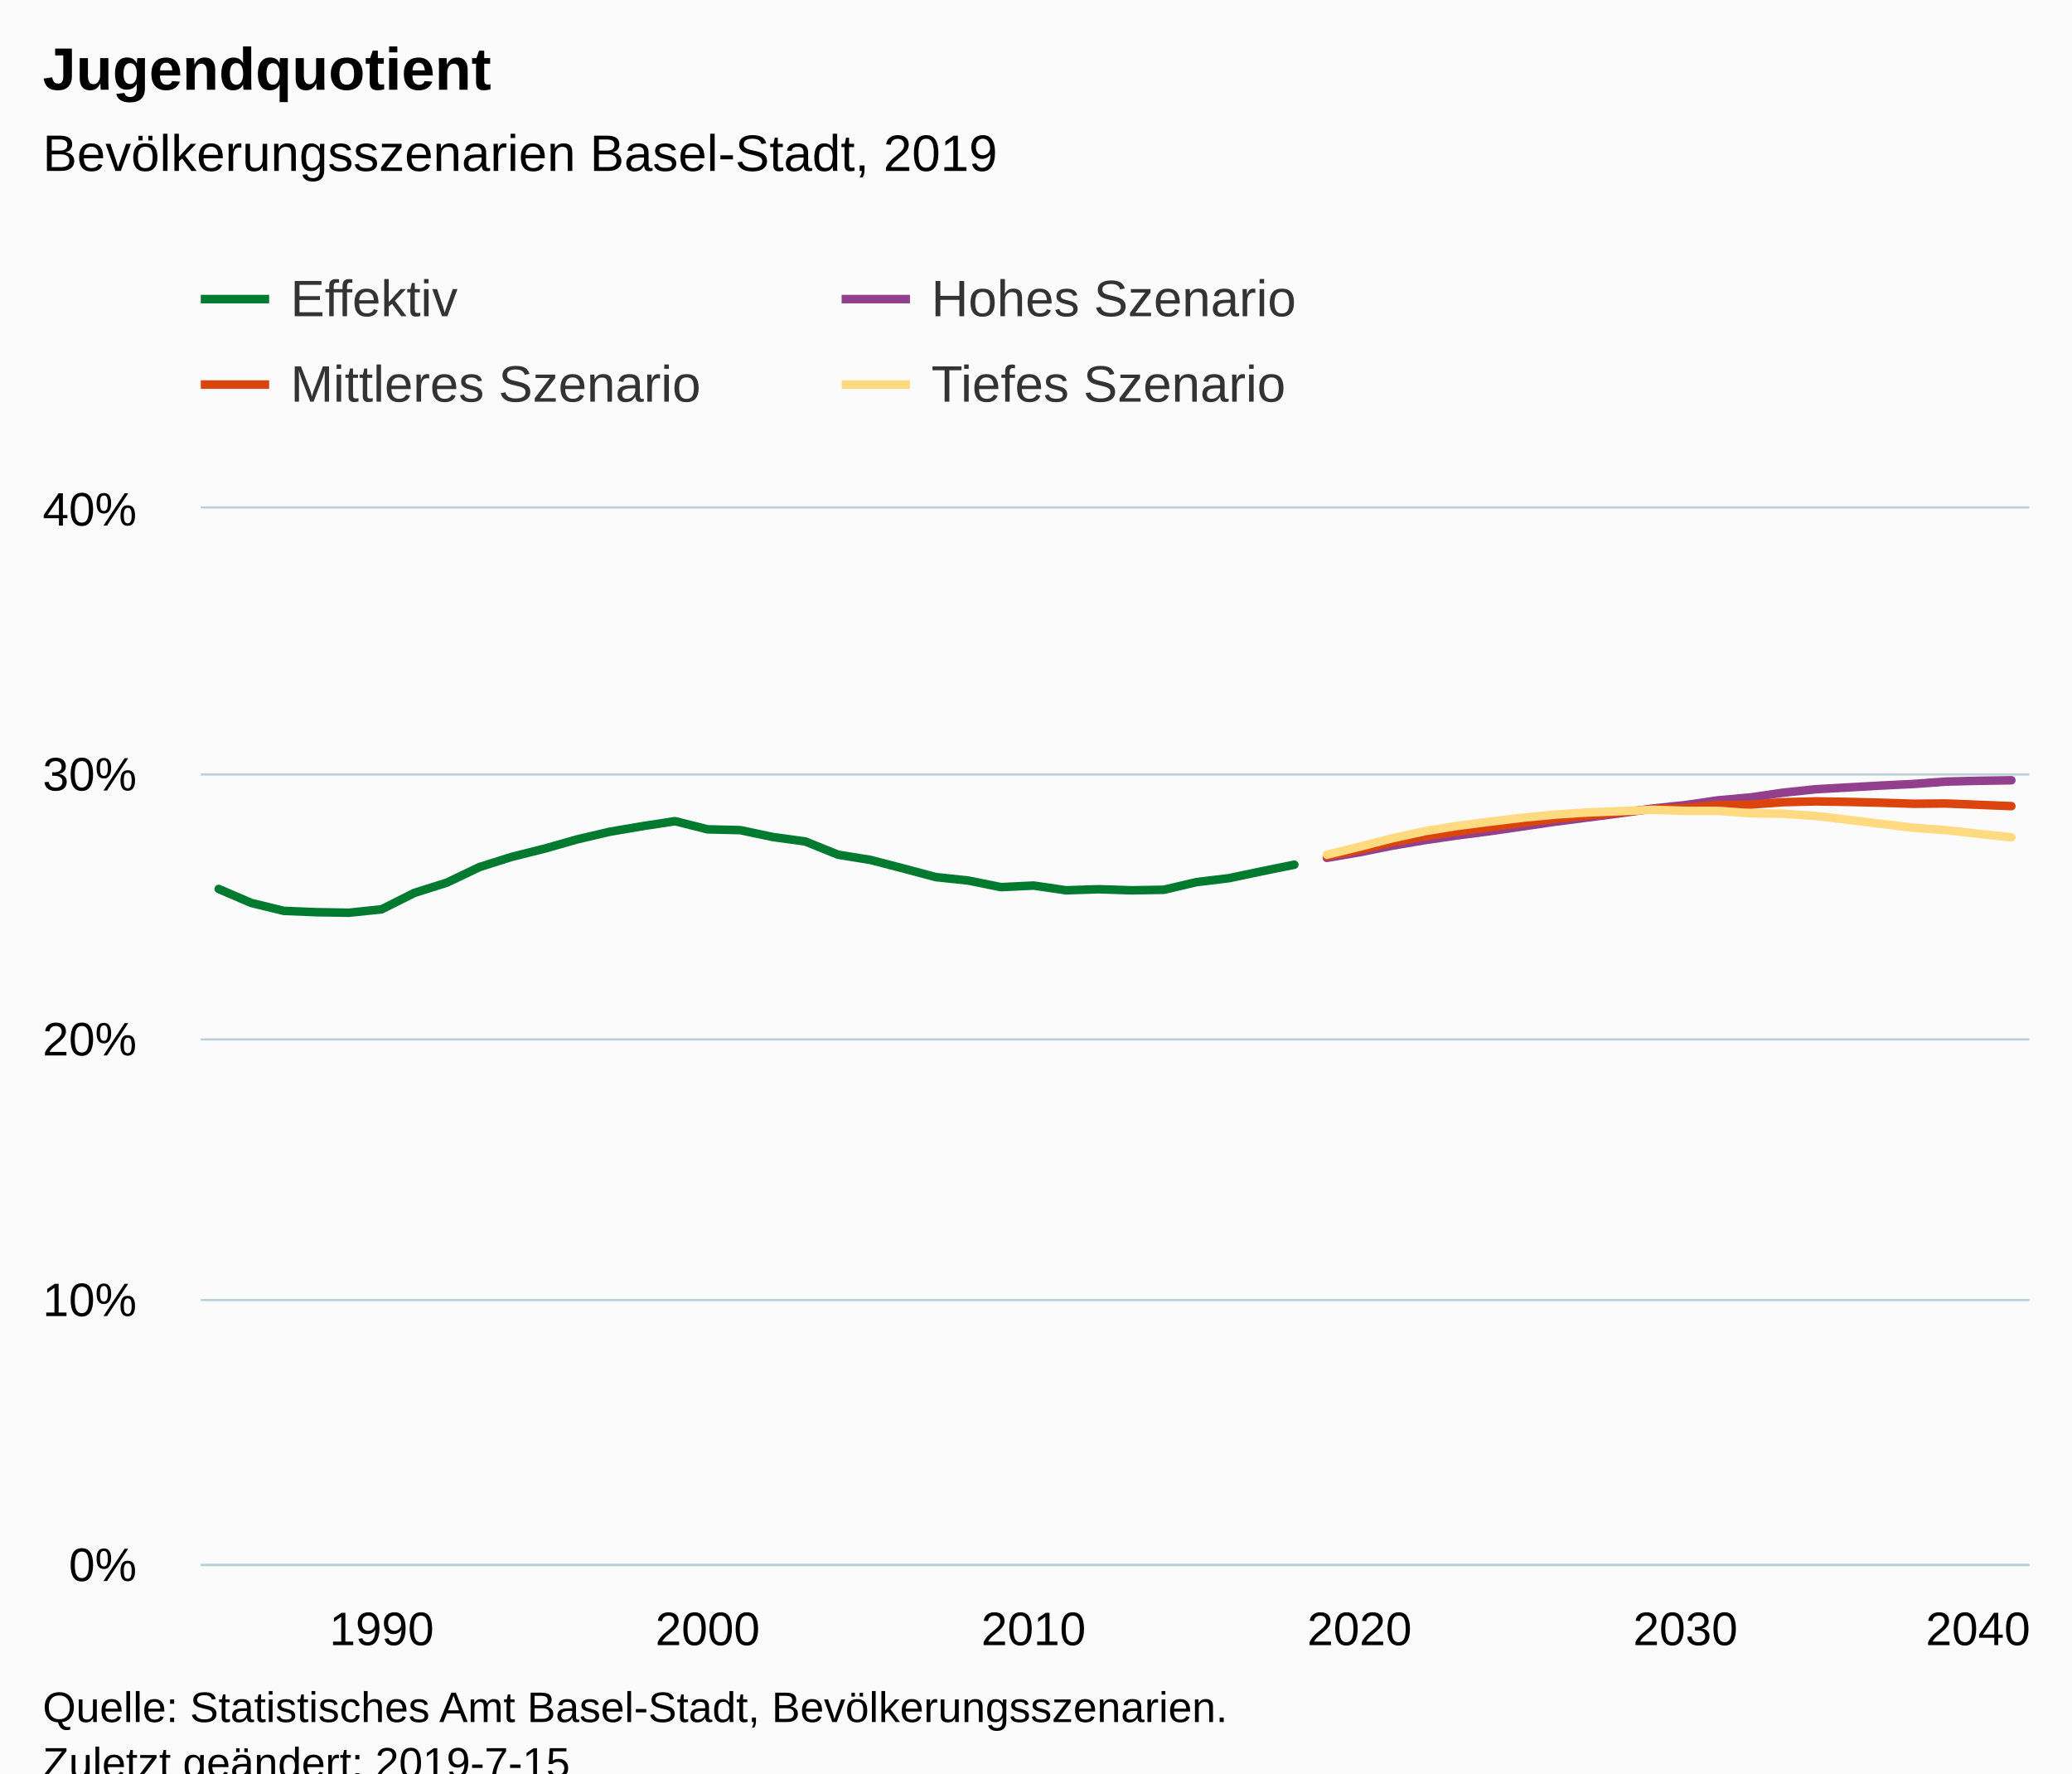
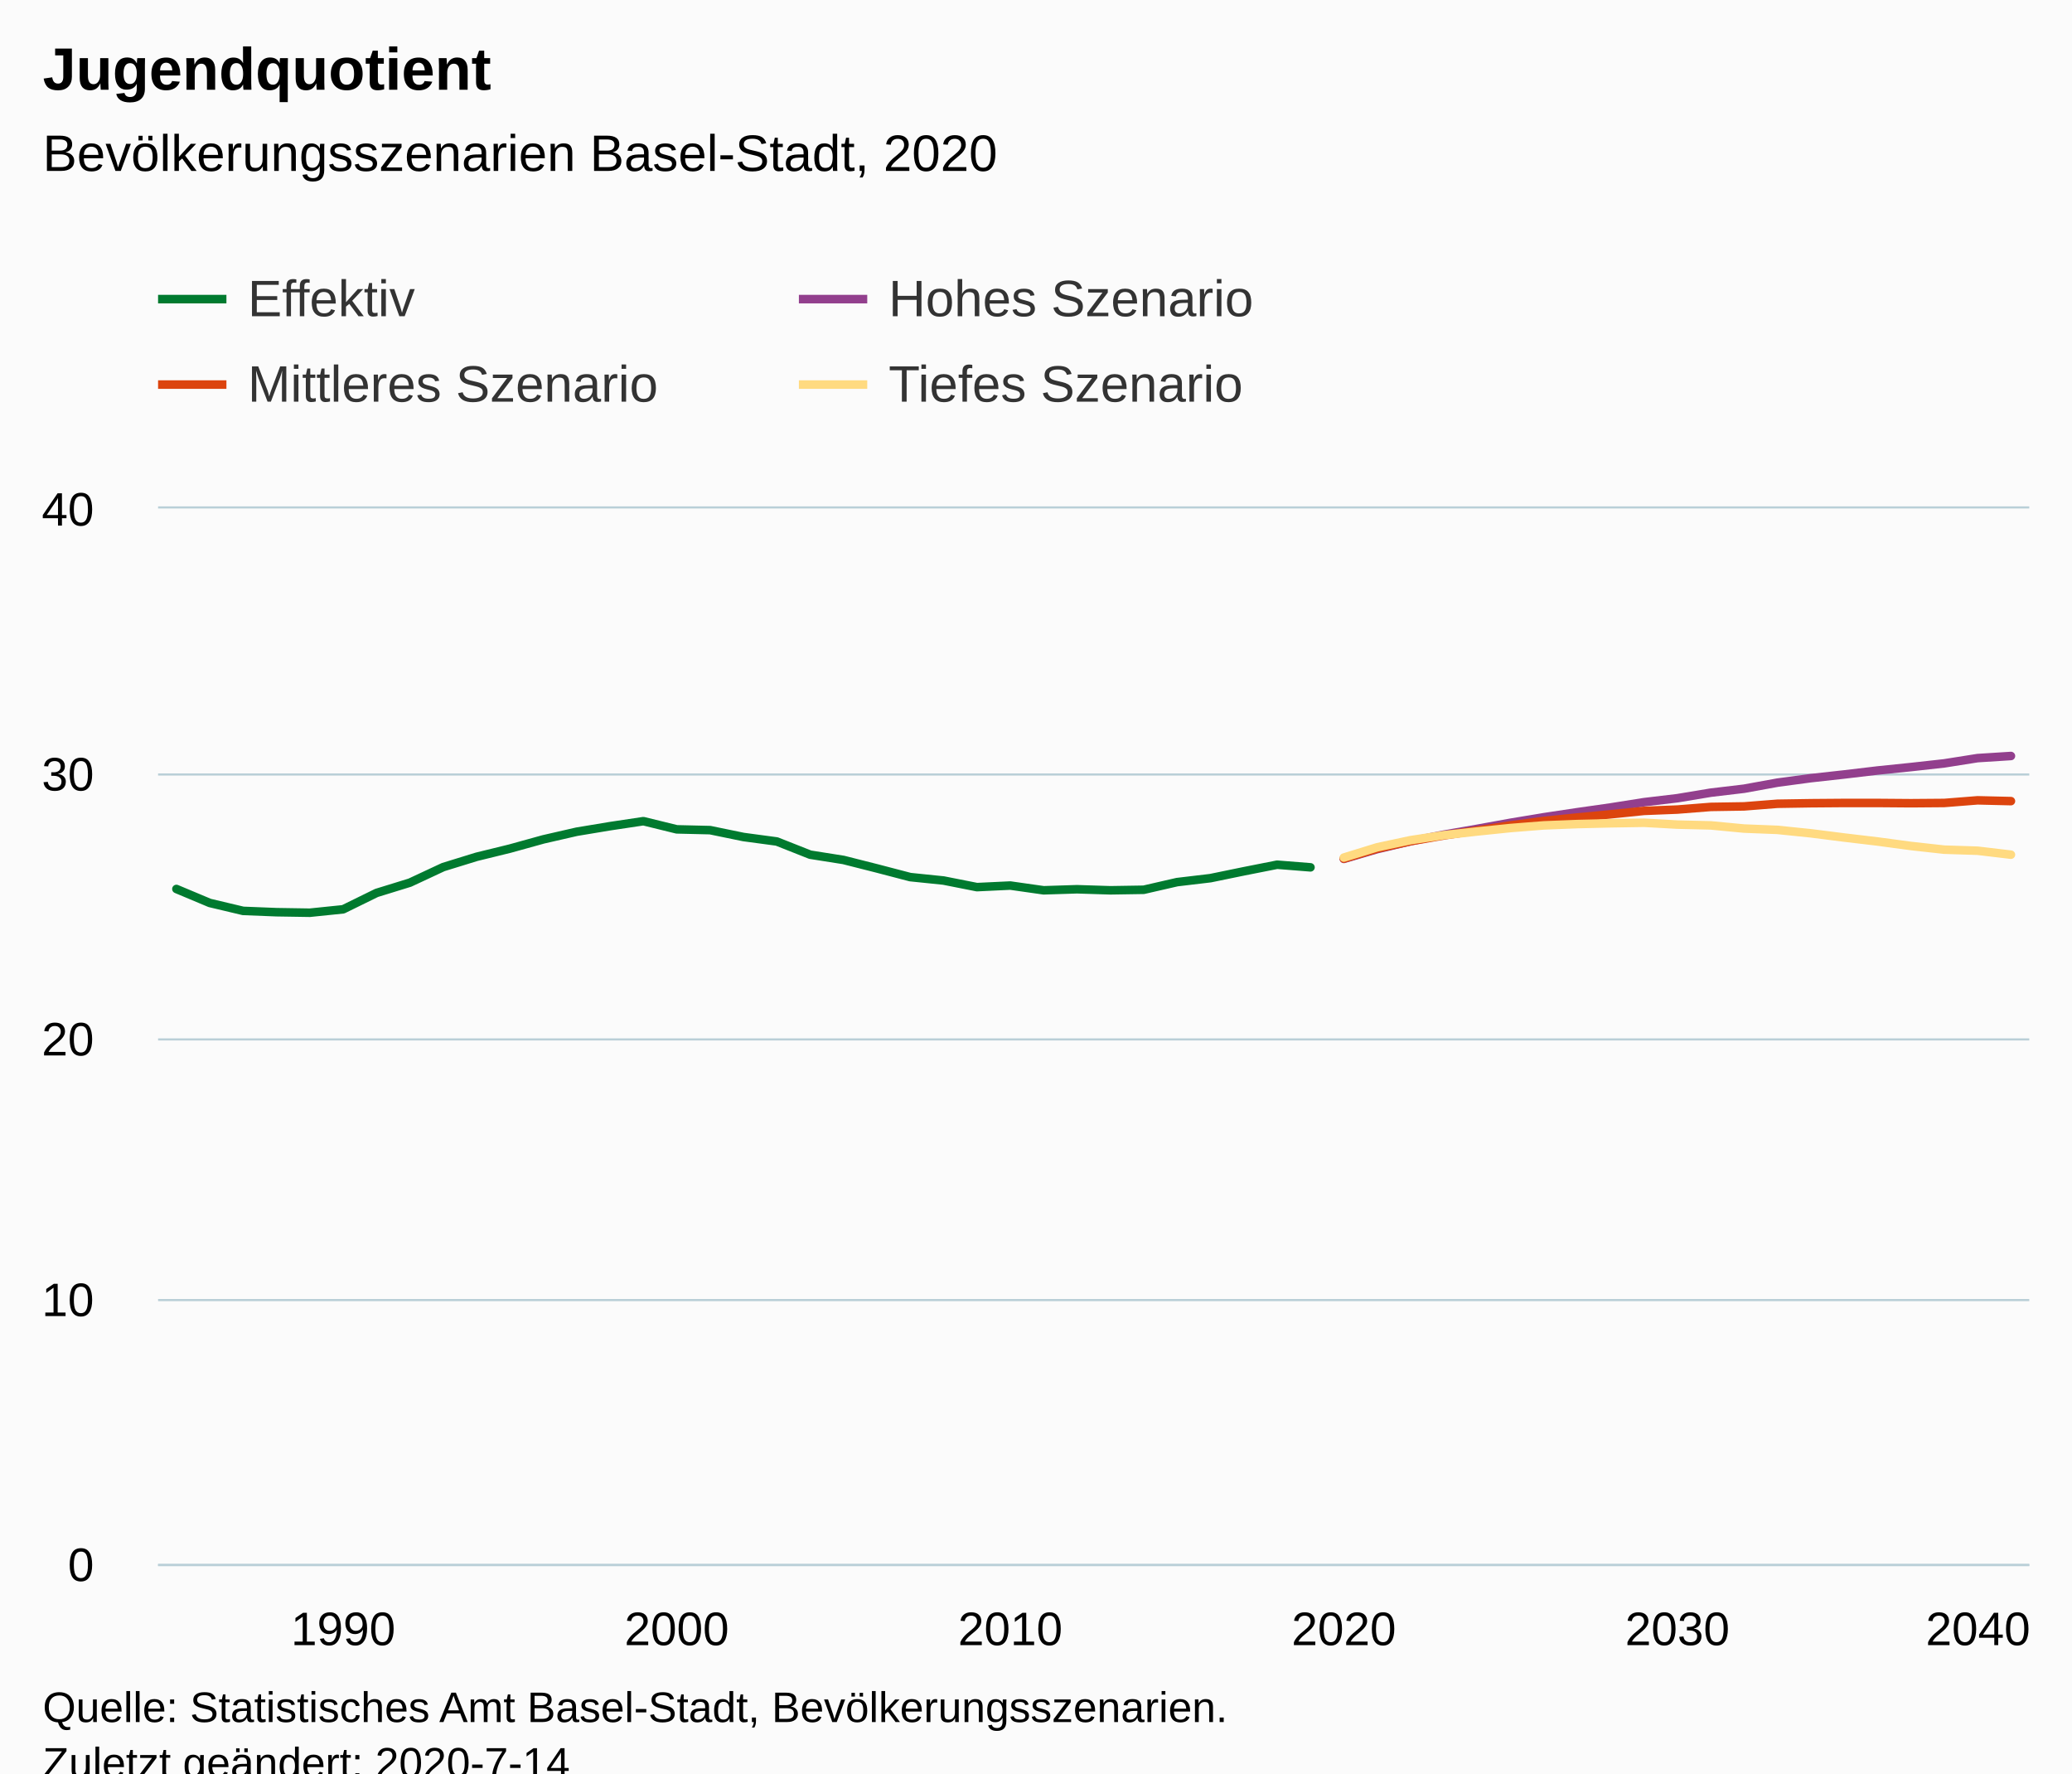
<svg xmlns="http://www.w3.org/2000/svg" version="1.1" class="highcharts-root" style="font-family:Arial;font-size:12px;" viewBox="0 0 485 415">
  <defs>
-     <clipPath id="highcharts-zqzzq7n-6">
-       <rect x="0" y="0" width="428" height="247" fill="none" />
+     <clipPath id="highcharts-bd1jmle-6">
+       <rect x="0" y="0" width="438" height="247" fill="none" />
    </clipPath>
-     <clipPath id="highcharts-zqzzq7n-7">
-       <rect x="0" y="0" width="428" height="247" fill="none" />
+     <clipPath id="highcharts-bd1jmle-7">
+       <rect x="0" y="0" width="438" height="247" fill="none" />
    </clipPath>
  </defs>
  <rect fill="#fbfbfb" class="highcharts-background" x="0" y="0" width="485" height="428" rx="0" ry="0" />
-   <rect fill="none" class="highcharts-plot-background" x="47" y="119" width="428" height="247" />
+   <rect fill="none" class="highcharts-plot-background" x="37" y="119" width="438" height="247" />
  <g class="highcharts-pane-group" data-z-index="0" />
  <g class="highcharts-grid highcharts-xaxis-grid " data-z-index="1">
-     <path fill="none" data-z-index="1" class="highcharts-grid-line" d="M 88.5 119 L 88.5 366" opacity="1" />
-     <path fill="none" data-z-index="1" class="highcharts-grid-line" d="M 165.5 119 L 165.5 366" opacity="1" />
-     <path fill="none" data-z-index="1" class="highcharts-grid-line" d="M 241.5 119 L 241.5 366" opacity="1" />
-     <path fill="none" data-z-index="1" class="highcharts-grid-line" d="M 317.5 119 L 317.5 366" opacity="1" />
-     <path fill="none" data-z-index="1" class="highcharts-grid-line" d="M 394.5 119 L 394.5 366" opacity="1" />
+     <path fill="none" data-z-index="1" class="highcharts-grid-line" d="M 79.5 119 L 79.5 366" opacity="1" />
+     <path fill="none" data-z-index="1" class="highcharts-grid-line" d="M 157.5 119 L 157.5 366" opacity="1" />
+     <path fill="none" data-z-index="1" class="highcharts-grid-line" d="M 235.5 119 L 235.5 366" opacity="1" />
+     <path fill="none" data-z-index="1" class="highcharts-grid-line" d="M 314.5 119 L 314.5 366" opacity="1" />
+     <path fill="none" data-z-index="1" class="highcharts-grid-line" d="M 392.5 119 L 392.5 366" opacity="1" />
    <path fill="none" data-z-index="1" class="highcharts-grid-line" d="M 470.5 119 L 470.5 366" opacity="1" />
  </g>
  <g class="highcharts-grid highcharts-yaxis-grid " data-z-index="1">
-     <path fill="none" stroke="#B9CFD7" stroke-width="0.5" data-z-index="1" class="highcharts-grid-line" d="M 47 366.25 L 475 366.25" opacity="1" />
-     <path fill="none" stroke="#B9CFD7" stroke-width="0.5" data-z-index="1" class="highcharts-grid-line" d="M 47 304.25 L 475 304.25" opacity="1" />
-     <path fill="none" stroke="#B9CFD7" stroke-width="0.5" data-z-index="1" class="highcharts-grid-line" d="M 47 243.25 L 475 243.25" opacity="1" />
-     <path fill="none" stroke="#B9CFD7" stroke-width="0.5" data-z-index="1" class="highcharts-grid-line" d="M 47 181.25 L 475 181.25" opacity="1" />
-     <path fill="none" stroke="#B9CFD7" stroke-width="0.5" data-z-index="1" class="highcharts-grid-line" d="M 47 118.75 L 475 118.75" opacity="1" />
+     <path fill="none" stroke="#B9CFD7" stroke-width="0.5" data-z-index="1" class="highcharts-grid-line" d="M 37 366.25 L 475 366.25" opacity="1" />
+     <path fill="none" stroke="#B9CFD7" stroke-width="0.5" data-z-index="1" class="highcharts-grid-line" d="M 37 304.25 L 475 304.25" opacity="1" />
+     <path fill="none" stroke="#B9CFD7" stroke-width="0.5" data-z-index="1" class="highcharts-grid-line" d="M 37 243.25 L 475 243.25" opacity="1" />
+     <path fill="none" stroke="#B9CFD7" stroke-width="0.5" data-z-index="1" class="highcharts-grid-line" d="M 37 181.25 L 475 181.25" opacity="1" />
+     <path fill="none" stroke="#B9CFD7" stroke-width="0.5" data-z-index="1" class="highcharts-grid-line" d="M 37 118.75 L 475 118.75" opacity="1" />
  </g>
-   <rect fill="none" class="highcharts-plot-border" data-z-index="1" x="47" y="119" width="428" height="247" />
+   <rect fill="none" class="highcharts-plot-border" data-z-index="1" x="37" y="119" width="438" height="247" />
  <g class="highcharts-axis highcharts-xaxis " data-z-index="2">
-     <path fill="none" class="highcharts-axis-line" stroke="#B9CFD7" stroke-width="0.5" data-z-index="7" d="M 47 366.25 L 475 366.25" />
+     <path fill="none" class="highcharts-axis-line" stroke="#B9CFD7" stroke-width="0.5" data-z-index="7" d="M 37 366.25 L 475 366.25" />
  </g>
  <g class="highcharts-axis highcharts-yaxis " data-z-index="2">
-     <path fill="none" class="highcharts-axis-line" data-z-index="7" d="M 47 119 L 47 366" />
+     <path fill="none" class="highcharts-axis-line" data-z-index="7" d="M 37 119 L 37 366" />
  </g>
  <g class="highcharts-series-group" data-z-index="3">
-     <g data-z-index="0.1" class="highcharts-series highcharts-series-0 highcharts-line-series " transform="translate(47,119) scale(1 1)" clip-path="url(#highcharts-zqzzq7n-7)">
-       <path fill="none" d="M 4.196 89.043 L 11.825 92.316 L 19.455 94.169 L 27.084 94.477 L 34.713 94.601 L 42.342 93.798 L 49.971 89.97 L 57.601 87.561 L 65.23 83.918 L 72.859 81.51 L 80.488 79.596 L 88.118 77.434 L 95.747 75.644 L 103.376 74.347 L 111.005 73.174 L 118.635 75.088 L 126.264 75.273 L 133.893 76.879 L 141.522 77.929 L 149.152 81.016 L 156.781 82.251 L 164.41 84.227 L 172.039 86.265 L 179.668 87.067 L 187.298 88.611 L 194.927 88.241 L 202.556 89.352 L 210.185 89.105 L 217.815 89.352 L 225.444 89.229 L 233.073 87.438 L 240.702 86.512 L 248.332 84.906 L 255.961 83.362" class="highcharts-graph" data-z-index="1" stroke="#007A2F" stroke-width="2" stroke-linejoin="round" stroke-linecap="round" />
+     <g data-z-index="0.1" class="highcharts-series highcharts-series-0 highcharts-line-series " transform="translate(37,119) scale(1 1)" clip-path="url(#highcharts-bd1jmle-7)">
+       <path fill="none" d="M 4.294 89.043 L 12.102 92.316 L 19.909 94.169 L 27.717 94.477 L 35.524 94.601 L 43.332 93.798 L 51.139 89.97 L 58.947 87.561 L 66.754 83.918 L 74.561 81.51 L 82.369 79.596 L 90.176 77.434 L 97.984 75.644 L 105.791 74.347 L 113.599 73.174 L 121.406 75.088 L 129.214 75.273 L 137.021 76.879 L 144.829 77.929 L 152.636 81.016 L 160.444 82.251 L 168.251 84.227 L 176.059 86.265 L 183.866 87.067 L 191.674 88.611 L 199.481 88.241 L 207.289 89.352 L 215.096 89.105 L 222.904 89.352 L 230.711 89.229 L 238.519 87.438 L 246.326 86.512 L 254.134 84.906 L 261.941 83.362 L 269.749 83.98" class="highcharts-graph" data-z-index="1" stroke="#007A2F" stroke-width="2" stroke-linejoin="round" stroke-linecap="round" />
    </g>
-     <g data-z-index="0.1" class="highcharts-markers highcharts-series-0 highcharts-line-series " transform="translate(47,119) scale(1 1)" clip-path="none" />
-     <g data-z-index="0.1" class="highcharts-series highcharts-series-1 highcharts-line-series " transform="translate(47,119) scale(1 1)" clip-path="url(#highcharts-zqzzq7n-7)">
-       <path fill="none" d="M 263.59 81.757 L 271.219 80.46 L 278.848 78.917 L 286.478 77.62 L 294.107 76.508 L 301.736 75.52 L 309.365 74.409 L 316.995 73.297 L 324.624 72.309 L 332.253 71.321 L 339.882 70.21 L 347.512 69.407 L 355.141 68.296 L 362.77 67.616 L 370.399 66.505 L 378.029 65.702 L 385.658 65.27 L 393.287 64.838 L 400.916 64.467 L 408.545 63.911 L 416.175 63.726 L 423.804 63.603" class="highcharts-graph" data-z-index="1" stroke="#923F8D" stroke-width="2" stroke-linejoin="round" stroke-linecap="round" />
+     <g data-z-index="0.1" class="highcharts-markers highcharts-series-0 highcharts-line-series " transform="translate(37,119) scale(1 1)" clip-path="none" />
+     <g data-z-index="0.1" class="highcharts-series highcharts-series-1 highcharts-line-series " transform="translate(37,119) scale(1 1)" clip-path="url(#highcharts-bd1jmle-7)">
+       <path fill="none" d="M 277.556 82.004 L 285.364 79.719 L 293.171 77.867 L 300.979 76.323 L 308.786 74.964 L 316.594 73.544 L 324.401 72.248 L 332.209 71.074 L 340.016 69.963 L 347.824 68.728 L 355.631 67.802 L 363.439 66.505 L 371.246 65.578 L 379.053 64.158 L 386.861 63.108 L 394.668 62.244 L 402.476 61.318 L 410.283 60.515 L 418.091 59.65 L 425.898 58.416 L 433.706 57.921" class="highcharts-graph" data-z-index="1" stroke="#923F8D" stroke-width="2" stroke-linejoin="round" stroke-linecap="round" />
    </g>
-     <g data-z-index="0.1" class="highcharts-markers highcharts-series-1 highcharts-line-series " transform="translate(47,119) scale(1 1)" clip-path="none" />
-     <g data-z-index="0.1" class="highcharts-series highcharts-series-2 highcharts-line-series " transform="translate(47,119) scale(1 1)" clip-path="url(#highcharts-zqzzq7n-7)">
-       <path fill="none" d="M 263.59 81.387 L 271.219 79.904 L 278.848 78.114 L 286.478 76.694 L 294.107 75.582 L 301.736 74.594 L 309.365 73.544 L 316.995 72.618 L 324.624 71.877 L 332.253 71.136 L 339.882 70.333 L 347.512 70.024 L 355.141 69.407 L 362.77 69.284 L 370.399 68.728 L 378.029 68.543 L 385.658 68.666 L 393.287 68.851 L 400.916 69.098 L 408.545 69.036 L 416.175 69.345 L 423.804 69.654" class="highcharts-graph" data-z-index="1" stroke="#DC440E" stroke-width="2" stroke-linejoin="round" stroke-linecap="round" />
+     <g data-z-index="0.1" class="highcharts-markers highcharts-series-1 highcharts-line-series " transform="translate(37,119) scale(1 1)" clip-path="none" />
+     <g data-z-index="0.1" class="highcharts-series highcharts-series-2 highcharts-line-series " transform="translate(37,119) scale(1 1)" clip-path="url(#highcharts-bd1jmle-7)">
+       <path fill="none" d="M 277.556 81.942 L 285.364 79.596 L 293.171 77.867 L 300.979 76.508 L 308.786 75.335 L 316.594 74.162 L 324.401 73.112 L 332.209 72.309 L 340.016 71.568 L 347.824 70.766 L 355.631 70.457 L 363.439 69.839 L 371.246 69.716 L 379.053 69.098 L 386.861 68.975 L 394.668 68.913 L 402.476 68.913 L 410.283 68.975 L 418.091 68.913 L 425.898 68.296 L 433.706 68.481" class="highcharts-graph" data-z-index="1" stroke="#DC440E" stroke-width="2" stroke-linejoin="round" stroke-linecap="round" />
    </g>
-     <g data-z-index="0.1" class="highcharts-markers highcharts-series-2 highcharts-line-series " transform="translate(47,119) scale(1 1)" clip-path="none" />
-     <g data-z-index="0.1" class="highcharts-series highcharts-series-3 highcharts-line-series " transform="translate(47,119) scale(1 1)" clip-path="url(#highcharts-zqzzq7n-7)">
-       <path fill="none" d="M 263.59 81.016 L 271.219 79.163 L 278.848 77.188 L 286.478 75.52 L 294.107 74.285 L 301.736 73.297 L 309.365 72.371 L 316.995 71.63 L 324.624 71.136 L 332.253 70.827 L 339.882 70.518 L 347.512 70.766 L 355.141 70.766 L 362.77 71.321 L 370.399 71.445 L 378.029 71.939 L 385.658 72.865 L 393.287 73.791 L 400.916 74.717 L 408.545 75.273 L 416.175 76.138 L 423.804 76.941" class="highcharts-graph" data-z-index="1" stroke="#FFDA80" stroke-width="2" stroke-linejoin="round" stroke-linecap="round" />
+     <g data-z-index="0.1" class="highcharts-markers highcharts-series-2 highcharts-line-series " transform="translate(37,119) scale(1 1)" clip-path="none" />
+     <g data-z-index="0.1" class="highcharts-series highcharts-series-3 highcharts-line-series " transform="translate(37,119) scale(1 1)" clip-path="url(#highcharts-bd1jmle-7)">
+       <path fill="none" d="M 277.556 81.695 L 285.364 79.287 L 293.171 77.62 L 300.979 76.446 L 308.786 75.582 L 316.594 74.779 L 324.401 74.162 L 332.209 73.853 L 340.016 73.668 L 347.824 73.544 L 355.631 73.976 L 363.439 74.162 L 371.246 74.903 L 379.053 75.212 L 386.861 76.014 L 394.668 77.002 L 402.476 77.929 L 410.283 78.978 L 418.091 79.843 L 425.898 80.09 L 433.706 81.016" class="highcharts-graph" data-z-index="1" stroke="#FFDA80" stroke-width="2" stroke-linejoin="round" stroke-linecap="round" />
    </g>
-     <g data-z-index="0.1" class="highcharts-markers highcharts-series-3 highcharts-line-series " transform="translate(47,119) scale(1 1)" clip-path="none" />
+     <g data-z-index="0.1" class="highcharts-markers highcharts-series-3 highcharts-line-series " transform="translate(37,119) scale(1 1)" clip-path="none" />
  </g>
  <text x="10" text-anchor="start" class="highcharts-title" data-z-index="4" style="color:#000000;font-size:14px;font-weight:bold;fill:#000000;" y="21">
    <tspan>Jugendquotient</tspan>
  </text>
  <text x="10" text-anchor="start" class="highcharts-subtitle" data-z-index="4" style="color:#000000;font-size:12px;font-weight:normal;font-family:Arial;fill:#000000;" y="40">
-     <tspan>Bevölkerungsszenarien Basel-Stadt, 2019</tspan>
+     <tspan>Bevölkerungsszenarien Basel-Stadt, 2020</tspan>
  </text>
-   <g class="highcharts-legend" data-z-index="7" transform="translate(39,56)">
+   <g class="highcharts-legend" data-z-index="7" transform="translate(29,56)">
    <rect fill="none" class="highcharts-legend-box" rx="0" ry="0" x="0" y="0" width="296" height="51" visibility="visible" />
    <g data-z-index="1">
      <g>
        <g class="highcharts-legend-item highcharts-line-series highcharts-color-undefined highcharts-series-0" data-z-index="1" transform="translate(8,3)">
          <path fill="none" d="M 0 11 L 16 11" class="highcharts-graph" stroke="#007A2F" stroke-width="2" />
          <text x="21" style="color:#333333;font-size:12px;font-weight:normal;cursor:pointer;fill:#333333;" text-anchor="start" data-z-index="2" y="15">
            <tspan>Effektiv</tspan>
          </text>
        </g>
        <g class="highcharts-legend-item highcharts-line-series highcharts-color-undefined highcharts-series-1" data-z-index="1" transform="translate(158,3)">
          <path fill="none" d="M 0 11 L 16 11" class="highcharts-graph" stroke="#923F8D" stroke-width="2" />
          <text x="21" y="15" style="color:#333333;font-size:12px;font-weight:normal;cursor:pointer;fill:#333333;" text-anchor="start" data-z-index="2">
            <tspan>Hohes Szenario</tspan>
          </text>
        </g>
        <g class="highcharts-legend-item highcharts-line-series highcharts-color-undefined highcharts-series-2" data-z-index="1" transform="translate(8,23)">
          <path fill="none" d="M 0 11 L 16 11" class="highcharts-graph" stroke="#DC440E" stroke-width="2" />
          <text x="21" y="15" style="color:#333333;font-size:12px;font-weight:normal;cursor:pointer;fill:#333333;" text-anchor="start" data-z-index="2">
            <tspan>Mittleres Szenario</tspan>
          </text>
        </g>
        <g class="highcharts-legend-item highcharts-line-series highcharts-color-undefined highcharts-series-3" data-z-index="1" transform="translate(158,23)">
          <path fill="none" d="M 0 11 L 16 11" class="highcharts-graph" stroke="#FFDA80" stroke-width="2" />
          <text x="21" y="15" style="color:#333333;font-size:12px;font-weight:normal;cursor:pointer;fill:#333333;" text-anchor="start" data-z-index="2">
            <tspan>Tiefes Szenario</tspan>
          </text>
        </g>
      </g>
    </g>
  </g>
  <g class="highcharts-axis-labels highcharts-xaxis-labels " data-z-index="7">
-     <text x="89.342" style="color:#000000;cursor:default;font-size:11px;fill:#000000;" text-anchor="middle" transform="translate(0,0)" y="385" opacity="1">1990</text>
-     <text x="165.635" style="color:#000000;cursor:default;font-size:11px;fill:#000000;" text-anchor="middle" transform="translate(0,0)" y="385" opacity="1">2000</text>
-     <text x="241.927" style="color:#000000;cursor:default;font-size:11px;fill:#000000;" text-anchor="middle" transform="translate(0,0)" y="385" opacity="1">2010</text>
-     <text x="318.219" style="color:#000000;cursor:default;font-size:11px;fill:#000000;" text-anchor="middle" transform="translate(0,0)" y="385" opacity="1">2020</text>
-     <text x="394.512" style="color:#000000;cursor:default;font-size:11px;fill:#000000;" text-anchor="middle" transform="translate(0,0)" y="385" opacity="1">2030</text>
+     <text x="80.332" style="color:#000000;cursor:default;font-size:11px;fill:#000000;" text-anchor="middle" transform="translate(0,0)" y="385" opacity="1">1990</text>
+     <text x="158.406" style="color:#000000;cursor:default;font-size:11px;fill:#000000;" text-anchor="middle" transform="translate(0,0)" y="385" opacity="1">2000</text>
+     <text x="236.481" style="color:#000000;cursor:default;font-size:11px;fill:#000000;" text-anchor="middle" transform="translate(0,0)" y="385" opacity="1">2010</text>
+     <text x="314.556" style="color:#000000;cursor:default;font-size:11px;fill:#000000;" text-anchor="middle" transform="translate(0,0)" y="385" opacity="1">2020</text>
+     <text x="392.631" style="color:#000000;cursor:default;font-size:11px;fill:#000000;" text-anchor="middle" transform="translate(0,0)" y="385" opacity="1">2030</text>
    <text x="463" style="color:#000000;cursor:default;font-size:11px;fill:#000000;" text-anchor="middle" transform="translate(0,0)" y="385" opacity="1">2040</text>
  </g>
  <g class="highcharts-axis-labels highcharts-yaxis-labels " data-z-index="7">
-     <text x="32" style="color:#000000;cursor:default;font-size:11px;fill:#000000;" text-anchor="end" transform="translate(0,0)" y="370" opacity="1">0%</text>
-     <text x="32" style="color:#000000;cursor:default;font-size:11px;fill:#000000;" text-anchor="end" transform="translate(0,0)" y="308" opacity="1">10%</text>
-     <text x="32" style="color:#000000;cursor:default;font-size:11px;fill:#000000;" text-anchor="end" transform="translate(0,0)" y="247" opacity="1">20%</text>
-     <text x="32" style="color:#000000;cursor:default;font-size:11px;fill:#000000;" text-anchor="end" transform="translate(0,0)" y="185" opacity="1">30%</text>
-     <text x="32" style="color:#000000;cursor:default;font-size:11px;fill:#000000;" text-anchor="end" transform="translate(0,0)" y="123" opacity="1">40%</text>
+     <text x="22" style="color:#000000;cursor:default;font-size:11px;fill:#000000;" text-anchor="end" transform="translate(0,0)" y="370" opacity="1">0</text>
+     <text x="22" style="color:#000000;cursor:default;font-size:11px;fill:#000000;" text-anchor="end" transform="translate(0,0)" y="308" opacity="1">10</text>
+     <text x="22" style="color:#000000;cursor:default;font-size:11px;fill:#000000;" text-anchor="end" transform="translate(0,0)" y="247" opacity="1">20</text>
+     <text x="22" style="color:#000000;cursor:default;font-size:11px;fill:#000000;" text-anchor="end" transform="translate(0,0)" y="185" opacity="1">30</text>
+     <text x="22" style="color:#000000;cursor:default;font-size:11px;fill:#000000;" text-anchor="end" transform="translate(0,0)" y="123" opacity="1">40</text>
  </g>
  <text x="10" class="highcharts-credits" text-anchor="start" data-z-index="8" style="cursor:default;color:#000000;font-size:10px;fill:#000000;" y="403">
    <tspan>Quelle: Statistisches Amt Basel-Stadt, Bevölkerungsszenarien.</tspan>
-     <tspan x="10" dy="13">Zuletzt geändert: 2019-7-15</tspan>
+     <tspan x="10" dy="13">Zuletzt geändert: 2020-7-14</tspan>
  </text>
</svg>
